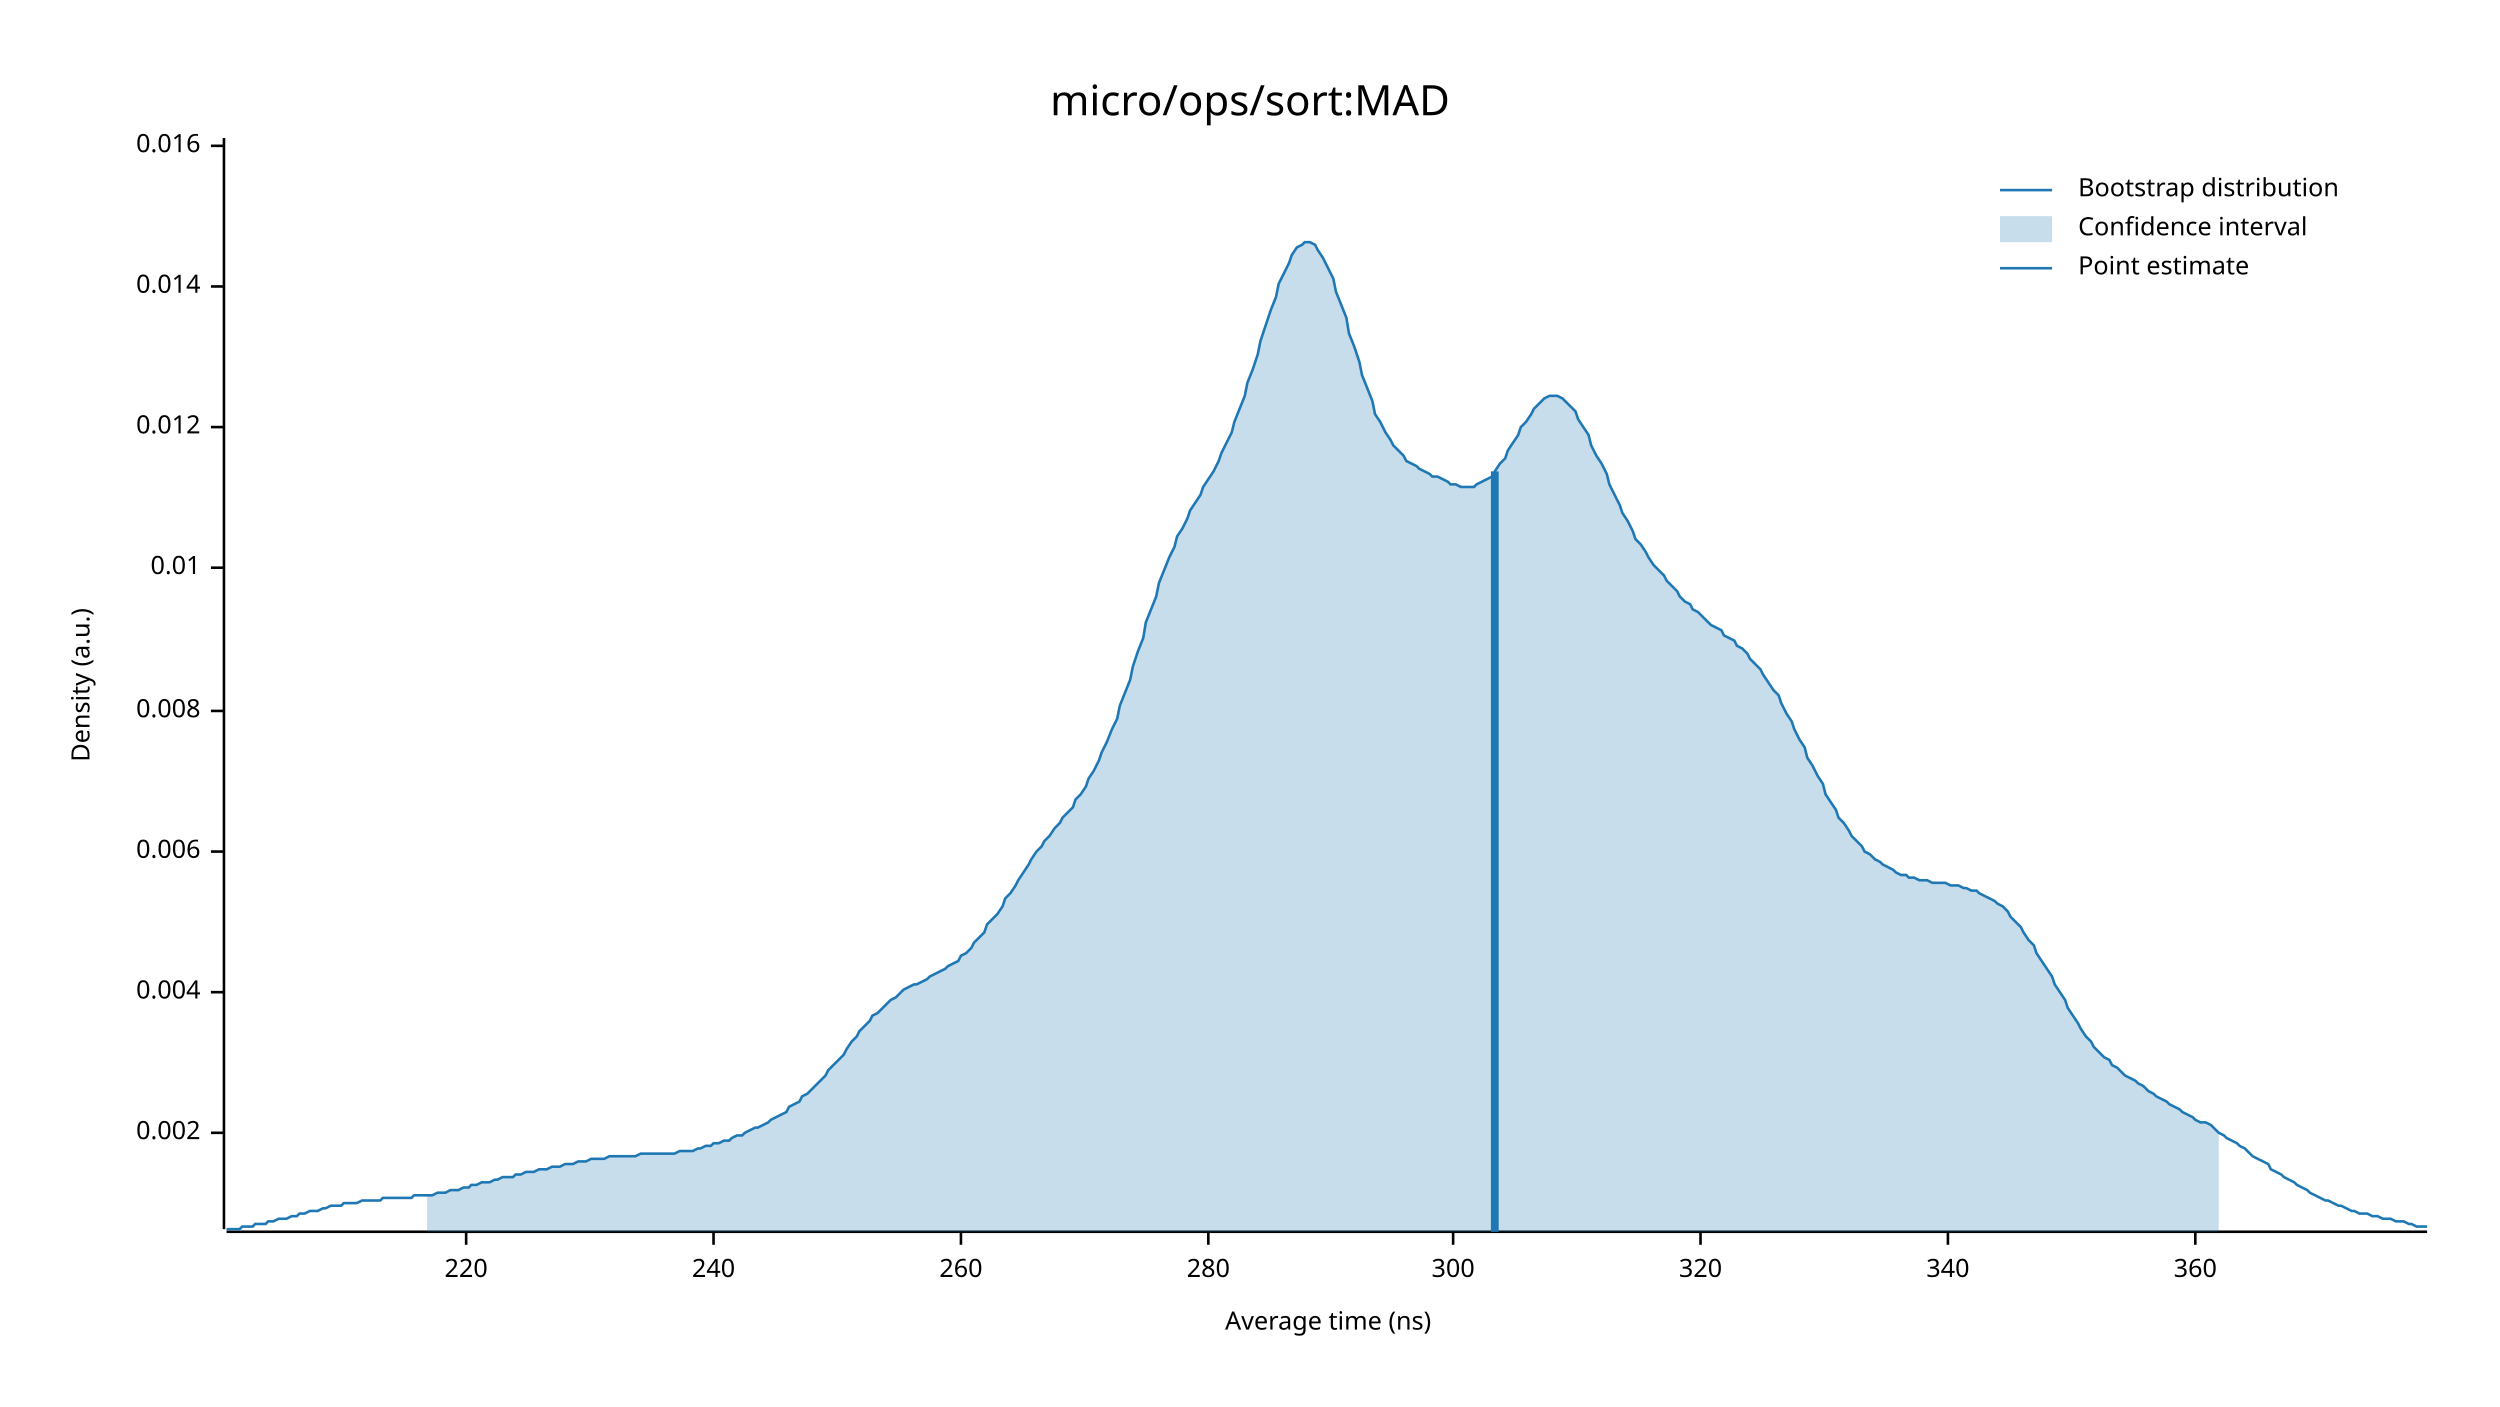
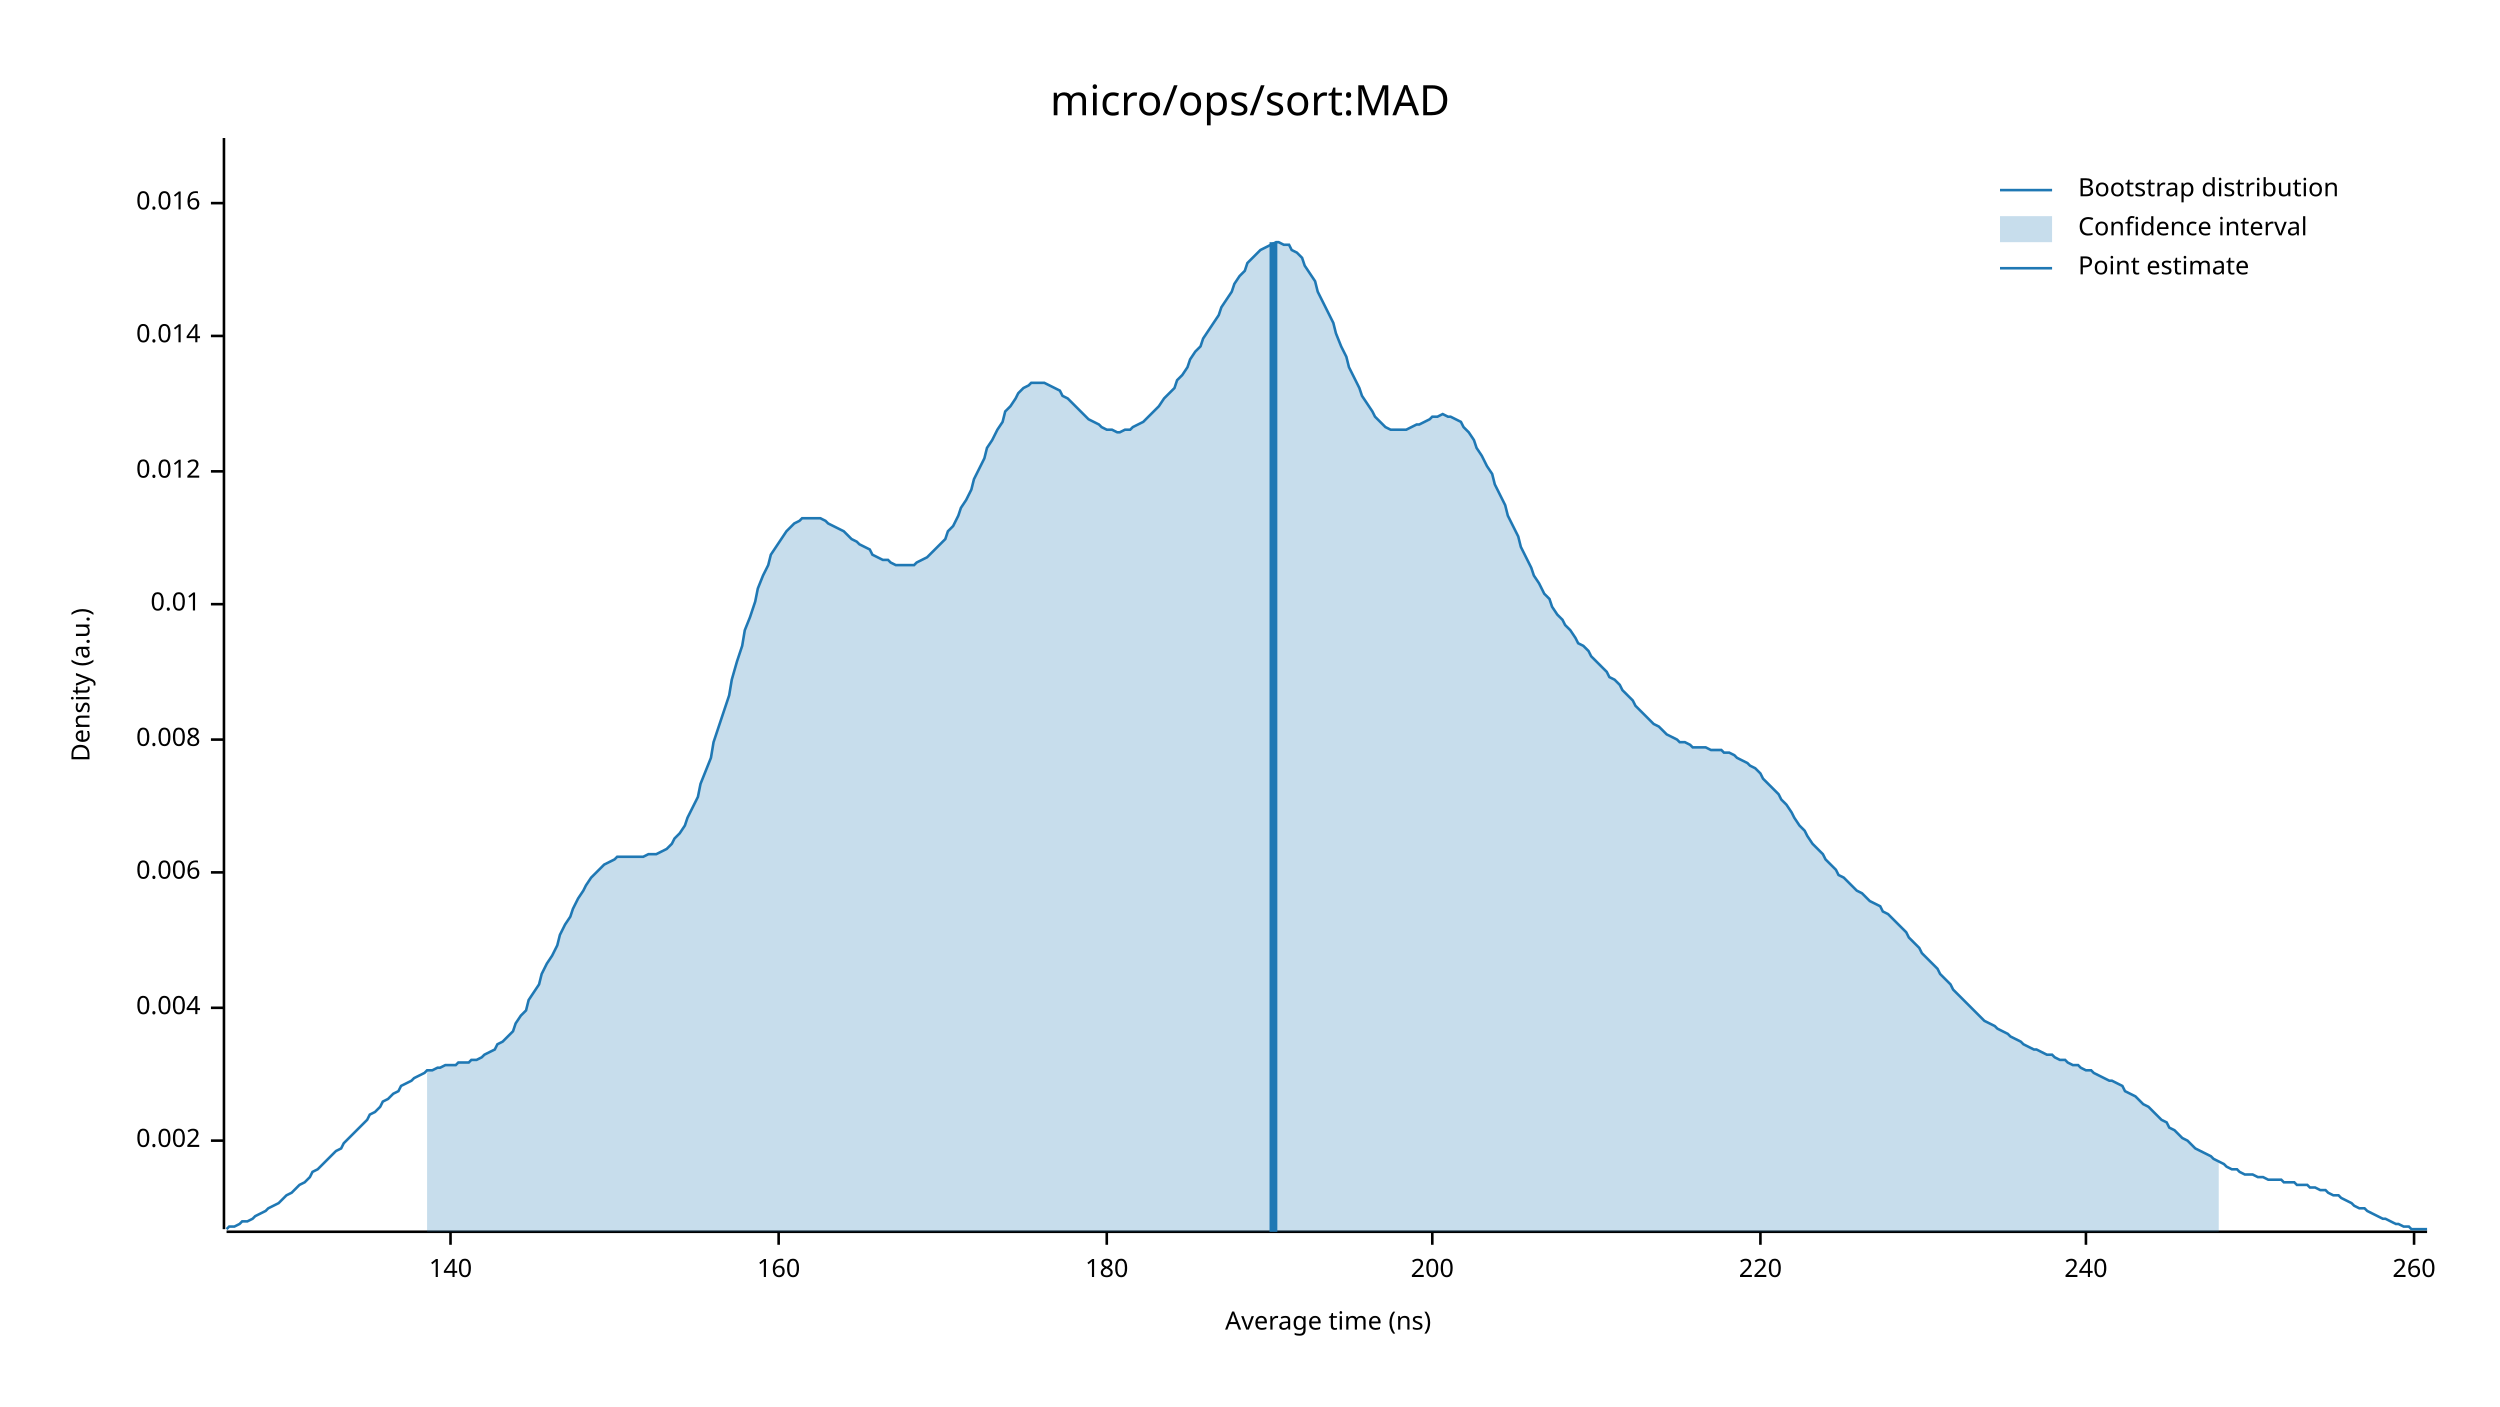
<svg xmlns="http://www.w3.org/2000/svg" width="960" height="540" viewBox="0 0 960 540">
  <text x="480" y="32" dy="0.76em" text-anchor="middle" font-family="sans-serif" font-size="16.129" opacity="1" fill="#000000">
micro/ops/sort:MAD
</text>
  <text x="27" y="263" dy="0.76em" text-anchor="middle" font-family="sans-serif" font-size="9.677" opacity="1" fill="#000000" transform="rotate(270, 27, 263)">
Density (a.u.)
</text>
  <text x="510" y="513" dy="-0.5ex" text-anchor="middle" font-family="sans-serif" font-size="9.677" opacity="1" fill="#000000">
Average time (ns)
</text>
  <polyline fill="none" opacity="1" stroke="#000000" stroke-width="1" points="86,53 86,472 " />
-   <text x="77" y="435" dy="0.5ex" text-anchor="end" font-family="sans-serif" font-size="9.677" opacity="1" fill="#000000">
+   <text x="77" y="438" dy="0.5ex" text-anchor="end" font-family="sans-serif" font-size="9.677" opacity="1" fill="#000000">
0.002
</text>
-   <polyline fill="none" opacity="1" stroke="#000000" stroke-width="1" points="81,435 86,435 " />
-   <text x="77" y="381" dy="0.5ex" text-anchor="end" font-family="sans-serif" font-size="9.677" opacity="1" fill="#000000">
+   <polyline fill="none" opacity="1" stroke="#000000" stroke-width="1" points="81,438 86,438 " />
+   <text x="77" y="387" dy="0.5ex" text-anchor="end" font-family="sans-serif" font-size="9.677" opacity="1" fill="#000000">
0.004
</text>
-   <polyline fill="none" opacity="1" stroke="#000000" stroke-width="1" points="81,381 86,381 " />
-   <text x="77" y="327" dy="0.5ex" text-anchor="end" font-family="sans-serif" font-size="9.677" opacity="1" fill="#000000">
+   <polyline fill="none" opacity="1" stroke="#000000" stroke-width="1" points="81,387 86,387 " />
+   <text x="77" y="335" dy="0.5ex" text-anchor="end" font-family="sans-serif" font-size="9.677" opacity="1" fill="#000000">
0.006
</text>
-   <polyline fill="none" opacity="1" stroke="#000000" stroke-width="1" points="81,327 86,327 " />
-   <text x="77" y="273" dy="0.5ex" text-anchor="end" font-family="sans-serif" font-size="9.677" opacity="1" fill="#000000">
+   <polyline fill="none" opacity="1" stroke="#000000" stroke-width="1" points="81,335 86,335 " />
+   <text x="77" y="284" dy="0.5ex" text-anchor="end" font-family="sans-serif" font-size="9.677" opacity="1" fill="#000000">
0.008
</text>
-   <polyline fill="none" opacity="1" stroke="#000000" stroke-width="1" points="81,273 86,273 " />
-   <text x="77" y="218" dy="0.5ex" text-anchor="end" font-family="sans-serif" font-size="9.677" opacity="1" fill="#000000">
+   <polyline fill="none" opacity="1" stroke="#000000" stroke-width="1" points="81,284 86,284 " />
+   <text x="77" y="232" dy="0.5ex" text-anchor="end" font-family="sans-serif" font-size="9.677" opacity="1" fill="#000000">
0.01
</text>
-   <polyline fill="none" opacity="1" stroke="#000000" stroke-width="1" points="81,218 86,218 " />
-   <text x="77" y="164" dy="0.5ex" text-anchor="end" font-family="sans-serif" font-size="9.677" opacity="1" fill="#000000">
+   <polyline fill="none" opacity="1" stroke="#000000" stroke-width="1" points="81,232 86,232 " />
+   <text x="77" y="181" dy="0.5ex" text-anchor="end" font-family="sans-serif" font-size="9.677" opacity="1" fill="#000000">
0.012
</text>
-   <polyline fill="none" opacity="1" stroke="#000000" stroke-width="1" points="81,164 86,164 " />
-   <text x="77" y="110" dy="0.5ex" text-anchor="end" font-family="sans-serif" font-size="9.677" opacity="1" fill="#000000">
+   <polyline fill="none" opacity="1" stroke="#000000" stroke-width="1" points="81,181 86,181 " />
+   <text x="77" y="129" dy="0.5ex" text-anchor="end" font-family="sans-serif" font-size="9.677" opacity="1" fill="#000000">
0.014
</text>
-   <polyline fill="none" opacity="1" stroke="#000000" stroke-width="1" points="81,110 86,110 " />
-   <text x="77" y="56" dy="0.5ex" text-anchor="end" font-family="sans-serif" font-size="9.677" opacity="1" fill="#000000">
+   <polyline fill="none" opacity="1" stroke="#000000" stroke-width="1" points="81,129 86,129 " />
+   <text x="77" y="78" dy="0.5ex" text-anchor="end" font-family="sans-serif" font-size="9.677" opacity="1" fill="#000000">
0.016
</text>
-   <polyline fill="none" opacity="1" stroke="#000000" stroke-width="1" points="81,56 86,56 " />
+   <polyline fill="none" opacity="1" stroke="#000000" stroke-width="1" points="81,78 86,78 " />
  <polyline fill="none" opacity="1" stroke="#000000" stroke-width="1" points="87,473 932,473 " />
-   <text x="179" y="483" dy="0.76em" text-anchor="middle" font-family="sans-serif" font-size="9.677" opacity="1" fill="#000000">
+   <text x="173" y="483" dy="0.76em" text-anchor="middle" font-family="sans-serif" font-size="9.677" opacity="1" fill="#000000">
+ 140
+ </text>
+   <polyline fill="none" opacity="1" stroke="#000000" stroke-width="1" points="173,473 173,478 " />
+   <text x="299" y="483" dy="0.76em" text-anchor="middle" font-family="sans-serif" font-size="9.677" opacity="1" fill="#000000">
+ 160
+ </text>
+   <polyline fill="none" opacity="1" stroke="#000000" stroke-width="1" points="299,473 299,478 " />
+   <text x="425" y="483" dy="0.76em" text-anchor="middle" font-family="sans-serif" font-size="9.677" opacity="1" fill="#000000">
+ 180
+ </text>
+   <polyline fill="none" opacity="1" stroke="#000000" stroke-width="1" points="425,473 425,478 " />
+   <text x="550" y="483" dy="0.76em" text-anchor="middle" font-family="sans-serif" font-size="9.677" opacity="1" fill="#000000">
+ 200
+ </text>
+   <polyline fill="none" opacity="1" stroke="#000000" stroke-width="1" points="550,473 550,478 " />
+   <text x="676" y="483" dy="0.76em" text-anchor="middle" font-family="sans-serif" font-size="9.677" opacity="1" fill="#000000">
220
</text>
-   <polyline fill="none" opacity="1" stroke="#000000" stroke-width="1" points="179,473 179,478 " />
-   <text x="274" y="483" dy="0.76em" text-anchor="middle" font-family="sans-serif" font-size="9.677" opacity="1" fill="#000000">
+   <polyline fill="none" opacity="1" stroke="#000000" stroke-width="1" points="676,473 676,478 " />
+   <text x="801" y="483" dy="0.76em" text-anchor="middle" font-family="sans-serif" font-size="9.677" opacity="1" fill="#000000">
240
</text>
-   <polyline fill="none" opacity="1" stroke="#000000" stroke-width="1" points="274,473 274,478 " />
-   <text x="369" y="483" dy="0.76em" text-anchor="middle" font-family="sans-serif" font-size="9.677" opacity="1" fill="#000000">
+   <polyline fill="none" opacity="1" stroke="#000000" stroke-width="1" points="801,473 801,478 " />
+   <text x="927" y="483" dy="0.76em" text-anchor="middle" font-family="sans-serif" font-size="9.677" opacity="1" fill="#000000">
260
</text>
-   <polyline fill="none" opacity="1" stroke="#000000" stroke-width="1" points="369,473 369,478 " />
-   <text x="464" y="483" dy="0.76em" text-anchor="middle" font-family="sans-serif" font-size="9.677" opacity="1" fill="#000000">
- 280
- </text>
-   <polyline fill="none" opacity="1" stroke="#000000" stroke-width="1" points="464,473 464,478 " />
-   <text x="558" y="483" dy="0.76em" text-anchor="middle" font-family="sans-serif" font-size="9.677" opacity="1" fill="#000000">
- 300
- </text>
-   <polyline fill="none" opacity="1" stroke="#000000" stroke-width="1" points="558,473 558,478 " />
-   <text x="653" y="483" dy="0.76em" text-anchor="middle" font-family="sans-serif" font-size="9.677" opacity="1" fill="#000000">
- 320
- </text>
-   <polyline fill="none" opacity="1" stroke="#000000" stroke-width="1" points="653,473 653,478 " />
-   <text x="748" y="483" dy="0.76em" text-anchor="middle" font-family="sans-serif" font-size="9.677" opacity="1" fill="#000000">
- 340
- </text>
-   <polyline fill="none" opacity="1" stroke="#000000" stroke-width="1" points="748,473 748,478 " />
-   <text x="843" y="483" dy="0.76em" text-anchor="middle" font-family="sans-serif" font-size="9.677" opacity="1" fill="#000000">
- 360
- </text>
-   <polyline fill="none" opacity="1" stroke="#000000" stroke-width="1" points="843,473 843,478 " />
-   <polyline fill="none" opacity="1" stroke="#1F78B4" stroke-width="1" points="87,472 88,472 90,472 92,472 93,471 95,471 97,471 98,470 100,470 102,470 103,469 105,469 107,468 109,468 110,468 112,467 114,467 115,466 117,466 119,465 120,465 122,465 124,464 125,464 127,463 129,463 131,463 132,462 134,462 136,462 137,462 139,461 141,461 142,461 144,461 146,461 147,460 149,460 151,460 153,460 154,460 156,460 158,460 159,459 161,459 163,459 164,459 166,459 168,458 169,458 171,458 173,457 175,457 176,457 178,456 180,456 181,455 183,455 185,454 186,454 188,454 190,453 191,453 193,452 195,452 197,452 198,451 200,451 202,450 203,450 205,450 207,449 208,449 210,449 212,448 214,448 215,448 217,447 219,447 220,447 222,446 224,446 225,446 227,445 229,445 230,445 232,445 234,444 236,444 237,444 239,444 241,444 242,444 244,444 246,443 247,443 249,443 251,443 252,443 254,443 256,443 258,443 259,443 261,442 263,442 264,442 266,442 268,441 269,441 271,440 273,440 274,439 276,439 278,438 280,438 281,437 283,436 285,436 286,435 288,434 290,433 291,433 293,432 295,431 296,430 298,429 300,428 302,427 303,425 305,424 307,423 308,421 310,420 312,418 313,417 315,415 317,413 318,411 320,409 322,407 324,405 325,403 327,400 329,398 330,396 332,394 334,392 335,390 337,389 339,387 341,385 342,384 344,383 346,381 347,380 349,379 351,378 352,378 354,377 356,376 357,375 359,374 361,373 363,372 364,371 366,370 368,369 369,367 371,366 373,364 374,362 376,360 378,358 379,355 381,353 383,351 385,348 386,345 388,343 390,340 391,338 393,335 395,332 396,330 398,327 400,325 401,323 403,321 405,318 407,316 408,314 410,312 412,310 413,307 415,305 417,302 418,299 420,296 422,292 423,289 425,285 427,280 429,276 430,271 432,266 434,261 435,256 437,250 439,245 440,239 442,234 444,229 445,224 447,219 449,214 451,210 452,206 454,203 456,199 457,196 459,193 461,190 462,187 464,184 466,181 468,177 469,174 471,170 473,166 474,162 476,157 478,152 479,147 481,142 483,136 484,131 486,125 488,119 490,114 491,109 493,105 495,101 496,98 498,95 500,94 501,93 503,93 505,94 506,96 508,99 510,103 512,107 513,112 515,117 517,122 518,128 520,133 522,139 523,144 525,149 527,154 528,159 530,162 532,166 534,169 535,171 537,173 539,175 540,177 542,178 544,179 545,180 547,181 549,182 550,183 552,183 554,184 556,185 557,186 559,186 561,187 562,187 564,187 566,187 567,186 569,185 571,184 573,183 574,181 576,178 578,176 579,173 581,170 583,167 584,164 586,162 588,159 589,157 591,155 593,153 595,152 596,152 598,152 600,153 601,154 603,156 605,158 606,161 608,164 610,167 611,171 613,175 615,178 617,182 618,186 620,190 622,194 623,197 625,200 627,204 628,207 630,209 632,212 633,214 635,217 637,219 639,221 640,223 642,225 644,227 645,229 647,231 649,232 650,234 652,235 654,237 655,238 657,240 659,241 661,242 662,244 664,245 666,246 667,248 669,249 671,251 672,253 674,255 676,257 677,259 679,262 681,265 683,267 684,270 686,274 688,277 689,280 691,284 693,287 694,291 696,294 698,298 700,301 701,305 703,308 705,311 706,314 708,316 710,319 711,321 713,323 715,325 716,327 718,328 720,330 722,331 723,332 725,333 727,334 728,335 730,336 732,336 733,337 735,337 737,338 738,338 740,338 742,339 744,339 745,339 747,339 749,340 750,340 752,340 754,341 755,341 757,342 759,342 760,343 762,344 764,345 766,346 767,347 769,348 771,350 772,352 774,354 776,356 777,358 779,361 781,363 782,366 784,369 786,372 788,375 789,378 791,381 793,384 794,387 796,390 798,393 799,395 801,398 803,400 804,402 806,404 808,406 810,407 811,409 813,410 815,412 816,413 818,414 820,415 821,416 823,417 825,419 827,420 828,421 830,422 832,423 833,424 835,425 837,426 838,427 840,428 842,429 843,430 845,431 847,431 849,432 850,433 852,435 854,436 855,437 857,438 859,439 860,440 862,441 864,443 865,444 867,445 869,446 871,447 872,449 874,450 876,451 877,452 879,453 881,454 882,455 884,456 886,457 887,458 889,459 891,460 893,461 894,461 896,462 898,463 899,463 901,464 903,465 904,465 906,466 908,466 909,466 911,467 913,467 915,468 916,468 918,468 920,469 921,469 923,469 925,470 926,470 928,471 930,471 932,471 " />
-   <polygon opacity="0.25" fill="#1F78B4" points="164,459 166,459 168,458 169,458 171,458 173,457 175,457 176,457 178,456 180,456 181,455 183,455 185,454 186,454 188,454 190,453 191,453 193,452 195,452 197,452 198,451 200,451 202,450 203,450 205,450 207,449 208,449 210,449 212,448 214,448 215,448 217,447 219,447 220,447 222,446 224,446 225,446 227,445 229,445 230,445 232,445 234,444 236,444 237,444 239,444 241,444 242,444 244,444 246,443 247,443 249,443 251,443 252,443 254,443 256,443 258,443 259,443 261,442 263,442 264,442 266,442 268,441 269,441 271,440 273,440 274,439 276,439 278,438 280,438 281,437 283,436 285,436 286,435 288,434 290,433 291,433 293,432 295,431 296,430 298,429 300,428 302,427 303,425 305,424 307,423 308,421 310,420 312,418 313,417 315,415 317,413 318,411 320,409 322,407 324,405 325,403 327,400 329,398 330,396 332,394 334,392 335,390 337,389 339,387 341,385 342,384 344,383 346,381 347,380 349,379 351,378 352,378 354,377 356,376 357,375 359,374 361,373 363,372 364,371 366,370 368,369 369,367 371,366 373,364 374,362 376,360 378,358 379,355 381,353 383,351 385,348 386,345 388,343 390,340 391,338 393,335 395,332 396,330 398,327 400,325 401,323 403,321 405,318 407,316 408,314 410,312 412,310 413,307 415,305 417,302 418,299 420,296 422,292 423,289 425,285 427,280 429,276 430,271 432,266 434,261 435,256 437,250 439,245 440,239 442,234 444,229 445,224 447,219 449,214 451,210 452,206 454,203 456,199 457,196 459,193 461,190 462,187 464,184 466,181 468,177 469,174 471,170 473,166 474,162 476,157 478,152 479,147 481,142 483,136 484,131 486,125 488,119 490,114 491,109 493,105 495,101 496,98 498,95 500,94 501,93 503,93 505,94 506,96 508,99 510,103 512,107 513,112 515,117 517,122 518,128 520,133 522,139 523,144 525,149 527,154 528,159 530,162 532,166 534,169 535,171 537,173 539,175 540,177 542,178 544,179 545,180 547,181 549,182 550,183 552,183 554,184 556,185 557,186 559,186 561,187 562,187 564,187 566,187 567,186 569,185 571,184 573,183 574,181 576,178 578,176 579,173 581,170 583,167 584,164 586,162 588,159 589,157 591,155 593,153 595,152 596,152 598,152 600,153 601,154 603,156 605,158 606,161 608,164 610,167 611,171 613,175 615,178 617,182 618,186 620,190 622,194 623,197 625,200 627,204 628,207 630,209 632,212 633,214 635,217 637,219 639,221 640,223 642,225 644,227 645,229 647,231 649,232 650,234 652,235 654,237 655,238 657,240 659,241 661,242 662,244 664,245 666,246 667,248 669,249 671,251 672,253 674,255 676,257 677,259 679,262 681,265 683,267 684,270 686,274 688,277 689,280 691,284 693,287 694,291 696,294 698,298 700,301 701,305 703,308 705,311 706,314 708,316 710,319 711,321 713,323 715,325 716,327 718,328 720,330 722,331 723,332 725,333 727,334 728,335 730,336 732,336 733,337 735,337 737,338 738,338 740,338 742,339 744,339 745,339 747,339 749,340 750,340 752,340 754,341 755,341 757,342 759,342 760,343 762,344 764,345 766,346 767,347 769,348 771,350 772,352 774,354 776,356 777,358 779,361 781,363 782,366 784,369 786,372 788,375 789,378 791,381 793,384 794,387 796,390 798,393 799,395 801,398 803,400 804,402 806,404 808,406 810,407 811,409 813,410 815,412 816,413 818,414 820,415 821,416 823,417 825,419 827,420 828,421 830,422 832,423 833,424 835,425 837,426 838,427 840,428 842,429 843,430 845,431 847,431 849,432 850,433 852,435 852,473 164,473 " />
-   <polyline fill="none" opacity="1" stroke="#1F78B4" stroke-width="3" points="574,473 574,181 " />
+   <polyline fill="none" opacity="1" stroke="#000000" stroke-width="1" points="927,473 927,478 " />
+   <polyline fill="none" opacity="1" stroke="#1F78B4" stroke-width="1" points="87,472 88,471 90,471 92,470 93,469 95,469 97,468 98,467 100,466 102,465 103,464 105,463 107,462 109,460 110,459 112,458 114,456 115,455 117,454 119,452 120,450 122,449 124,447 125,446 127,444 129,442 131,441 132,439 134,437 136,435 137,434 139,432 141,430 142,428 144,427 146,425 147,423 149,422 151,420 153,419 154,417 156,416 158,415 159,414 161,413 163,412 164,411 166,411 168,410 169,410 171,409 173,409 175,409 176,408 178,408 180,408 181,407 183,407 185,406 186,405 188,404 190,403 191,401 193,400 195,398 197,396 198,393 200,390 202,388 203,384 205,381 207,378 208,374 210,370 212,367 214,363 215,359 217,355 219,352 220,349 222,345 224,342 225,340 227,337 229,335 230,334 232,332 234,331 236,330 237,329 239,329 241,329 242,329 244,329 246,329 247,329 249,328 251,328 252,328 254,327 256,326 258,324 259,322 261,320 263,317 264,314 266,310 268,306 269,301 271,296 273,291 274,285 276,279 278,273 280,267 281,261 283,254 285,248 286,242 288,237 290,231 291,226 293,221 295,217 296,213 298,210 300,207 302,204 303,203 305,201 307,200 308,199 310,199 312,199 313,199 315,199 317,200 318,201 320,202 322,203 324,204 325,205 327,207 329,208 330,209 332,210 334,211 335,213 337,214 339,215 341,215 342,216 344,217 346,217 347,217 349,217 351,217 352,216 354,215 356,214 357,213 359,211 361,209 363,207 364,204 366,202 368,198 369,195 371,192 373,188 374,184 376,180 378,176 379,172 381,169 383,165 385,162 386,158 388,156 390,153 391,151 393,149 395,148 396,147 398,147 400,147 401,147 403,148 405,149 407,150 408,152 410,153 412,155 413,156 415,158 417,160 418,161 420,162 422,163 423,164 425,165 427,165 429,166 430,166 432,165 434,165 435,164 437,163 439,162 440,161 442,159 444,157 445,156 447,153 449,151 451,149 452,146 454,144 456,141 457,138 459,135 461,133 462,130 464,127 466,124 468,121 469,118 471,115 473,112 474,109 476,106 478,104 479,101 481,99 483,97 484,96 486,95 488,94 490,93 491,93 493,94 495,94 496,96 498,97 500,99 501,102 503,105 505,108 506,112 508,116 510,120 512,124 513,128 515,133 517,137 518,141 520,145 522,149 523,152 525,155 527,158 528,160 530,162 532,164 534,165 535,165 537,165 539,165 540,165 542,164 544,163 545,163 547,162 549,161 550,160 552,160 554,159 556,160 557,160 559,161 561,162 562,164 564,166 566,169 567,172 569,175 571,179 573,182 574,186 576,190 578,194 579,198 581,202 583,206 584,210 586,214 588,218 589,221 591,224 593,228 595,230 596,233 598,236 600,238 601,240 603,242 605,245 606,247 608,248 610,250 611,252 613,254 615,256 617,258 618,260 620,261 622,263 623,265 625,267 627,269 628,271 630,273 632,275 633,276 635,278 637,279 639,281 640,282 642,283 644,284 645,285 647,285 649,286 650,287 652,287 654,287 655,287 657,288 659,288 661,288 662,289 664,289 666,290 667,291 669,292 671,293 672,294 674,295 676,297 677,299 679,301 681,303 683,305 684,307 686,309 688,312 689,314 691,317 693,319 694,321 696,324 698,326 700,328 701,330 703,332 705,334 706,336 708,337 710,339 711,340 713,342 715,343 716,344 718,346 720,347 722,348 723,350 725,351 727,353 728,354 730,356 732,358 733,360 735,362 737,364 738,366 740,368 742,370 744,372 745,374 747,376 749,378 750,380 752,382 754,384 755,385 757,387 759,389 760,390 762,392 764,393 766,394 767,395 769,396 771,397 772,398 774,399 776,400 777,401 779,402 781,403 782,403 784,404 786,405 788,405 789,406 791,407 793,407 794,408 796,409 798,409 799,410 801,411 803,411 804,412 806,413 808,414 810,415 811,415 813,416 815,417 816,419 818,420 820,421 821,422 823,424 825,425 827,427 828,428 830,430 832,431 833,433 835,434 837,436 838,437 840,438 842,440 843,441 845,442 847,443 849,444 850,445 852,446 854,447 855,448 857,449 859,449 860,450 862,451 864,451 865,451 867,452 869,452 871,453 872,453 874,453 876,453 877,454 879,454 881,454 882,455 884,455 886,455 887,456 889,456 891,457 893,457 894,458 896,459 898,459 899,460 901,461 903,462 904,463 906,464 908,464 909,465 911,466 913,467 915,468 916,468 918,469 920,470 921,470 923,471 925,471 926,472 928,472 930,472 932,472 " />
+   <polygon opacity="0.25" fill="#1F78B4" points="164,411 166,411 168,410 169,410 171,409 173,409 175,409 176,408 178,408 180,408 181,407 183,407 185,406 186,405 188,404 190,403 191,401 193,400 195,398 197,396 198,393 200,390 202,388 203,384 205,381 207,378 208,374 210,370 212,367 214,363 215,359 217,355 219,352 220,349 222,345 224,342 225,340 227,337 229,335 230,334 232,332 234,331 236,330 237,329 239,329 241,329 242,329 244,329 246,329 247,329 249,328 251,328 252,328 254,327 256,326 258,324 259,322 261,320 263,317 264,314 266,310 268,306 269,301 271,296 273,291 274,285 276,279 278,273 280,267 281,261 283,254 285,248 286,242 288,237 290,231 291,226 293,221 295,217 296,213 298,210 300,207 302,204 303,203 305,201 307,200 308,199 310,199 312,199 313,199 315,199 317,200 318,201 320,202 322,203 324,204 325,205 327,207 329,208 330,209 332,210 334,211 335,213 337,214 339,215 341,215 342,216 344,217 346,217 347,217 349,217 351,217 352,216 354,215 356,214 357,213 359,211 361,209 363,207 364,204 366,202 368,198 369,195 371,192 373,188 374,184 376,180 378,176 379,172 381,169 383,165 385,162 386,158 388,156 390,153 391,151 393,149 395,148 396,147 398,147 400,147 401,147 403,148 405,149 407,150 408,152 410,153 412,155 413,156 415,158 417,160 418,161 420,162 422,163 423,164 425,165 427,165 429,166 430,166 432,165 434,165 435,164 437,163 439,162 440,161 442,159 444,157 445,156 447,153 449,151 451,149 452,146 454,144 456,141 457,138 459,135 461,133 462,130 464,127 466,124 468,121 469,118 471,115 473,112 474,109 476,106 478,104 479,101 481,99 483,97 484,96 486,95 488,94 490,93 491,93 493,94 495,94 496,96 498,97 500,99 501,102 503,105 505,108 506,112 508,116 510,120 512,124 513,128 515,133 517,137 518,141 520,145 522,149 523,152 525,155 527,158 528,160 530,162 532,164 534,165 535,165 537,165 539,165 540,165 542,164 544,163 545,163 547,162 549,161 550,160 552,160 554,159 556,160 557,160 559,161 561,162 562,164 564,166 566,169 567,172 569,175 571,179 573,182 574,186 576,190 578,194 579,198 581,202 583,206 584,210 586,214 588,218 589,221 591,224 593,228 595,230 596,233 598,236 600,238 601,240 603,242 605,245 606,247 608,248 610,250 611,252 613,254 615,256 617,258 618,260 620,261 622,263 623,265 625,267 627,269 628,271 630,273 632,275 633,276 635,278 637,279 639,281 640,282 642,283 644,284 645,285 647,285 649,286 650,287 652,287 654,287 655,287 657,288 659,288 661,288 662,289 664,289 666,290 667,291 669,292 671,293 672,294 674,295 676,297 677,299 679,301 681,303 683,305 684,307 686,309 688,312 689,314 691,317 693,319 694,321 696,324 698,326 700,328 701,330 703,332 705,334 706,336 708,337 710,339 711,340 713,342 715,343 716,344 718,346 720,347 722,348 723,350 725,351 727,353 728,354 730,356 732,358 733,360 735,362 737,364 738,366 740,368 742,370 744,372 745,374 747,376 749,378 750,380 752,382 754,384 755,385 757,387 759,389 760,390 762,392 764,393 766,394 767,395 769,396 771,397 772,398 774,399 776,400 777,401 779,402 781,403 782,403 784,404 786,405 788,405 789,406 791,407 793,407 794,408 796,409 798,409 799,410 801,411 803,411 804,412 806,413 808,414 810,415 811,415 813,416 815,417 816,419 818,420 820,421 821,422 823,424 825,425 827,427 828,428 830,430 832,431 833,433 835,434 837,436 838,437 840,438 842,440 843,441 845,442 847,443 849,444 850,445 852,446 852,473 164,473 " />
+   <polyline fill="none" opacity="1" stroke="#1F78B4" stroke-width="3" points="489,473 489,93 " />
  <text x="798" y="68" dy="0.76em" text-anchor="start" font-family="sans-serif" font-size="9.677" opacity="1" fill="#000000">
Bootstrap distribution
</text>
  <text x="798" y="83" dy="0.76em" text-anchor="start" font-family="sans-serif" font-size="9.677" opacity="1" fill="#000000">
Confidence interval
</text>
  <text x="798" y="98" dy="0.76em" text-anchor="start" font-family="sans-serif" font-size="9.677" opacity="1" fill="#000000">
Point estimate
</text>
  <polyline fill="none" opacity="1" stroke="#1F78B4" stroke-width="1" points="768,73 788,73 " />
  <rect x="768" y="83" width="20" height="10" opacity="0.25" fill="#1F78B4" stroke="none" />
  <polyline fill="none" opacity="1" stroke="#1F78B4" stroke-width="1" points="768,103 788,103 " />
</svg>
